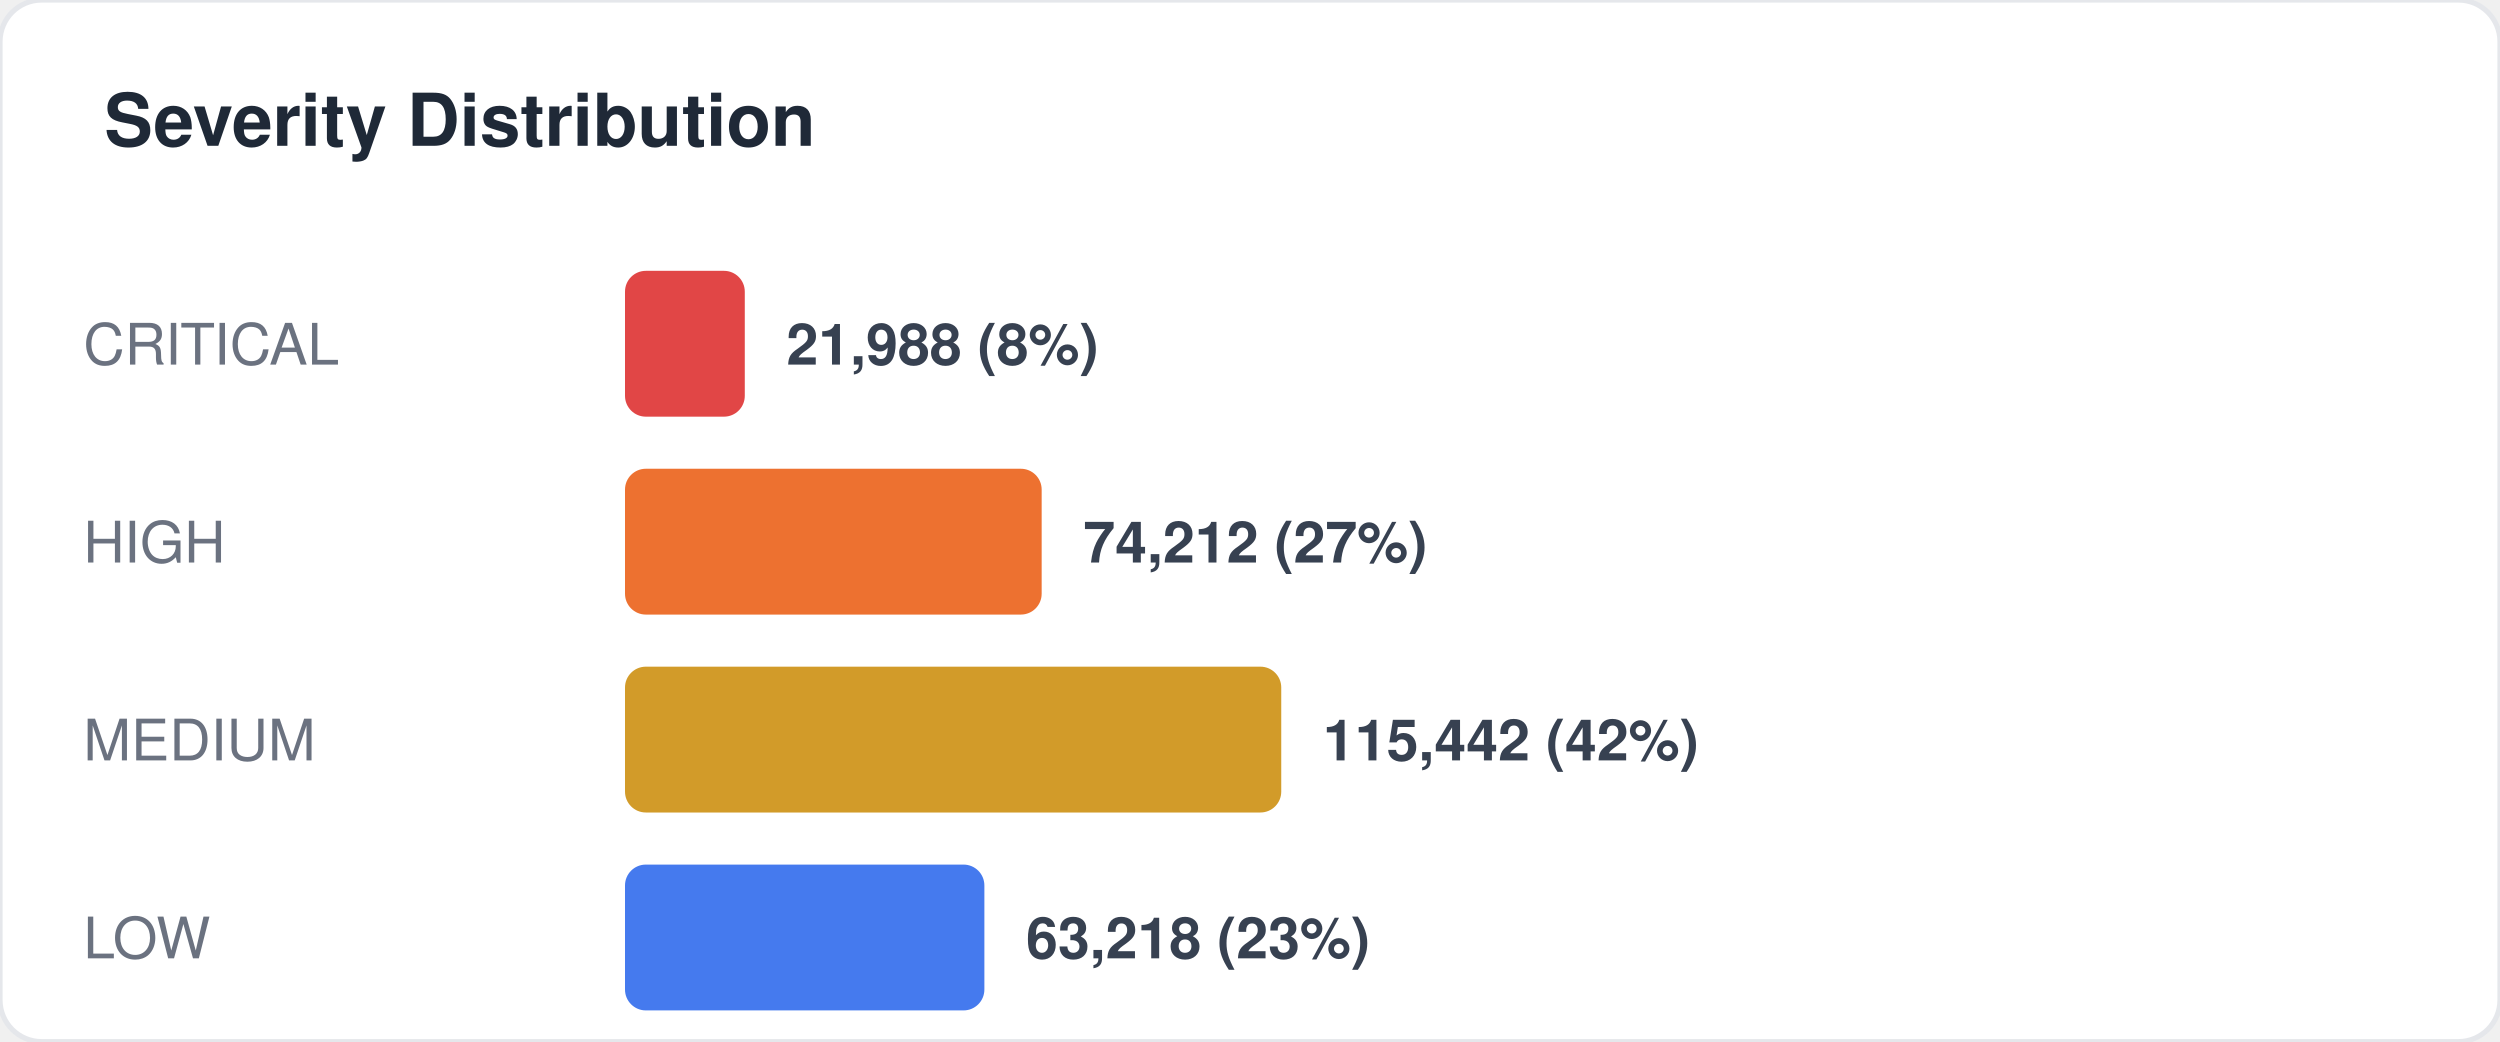
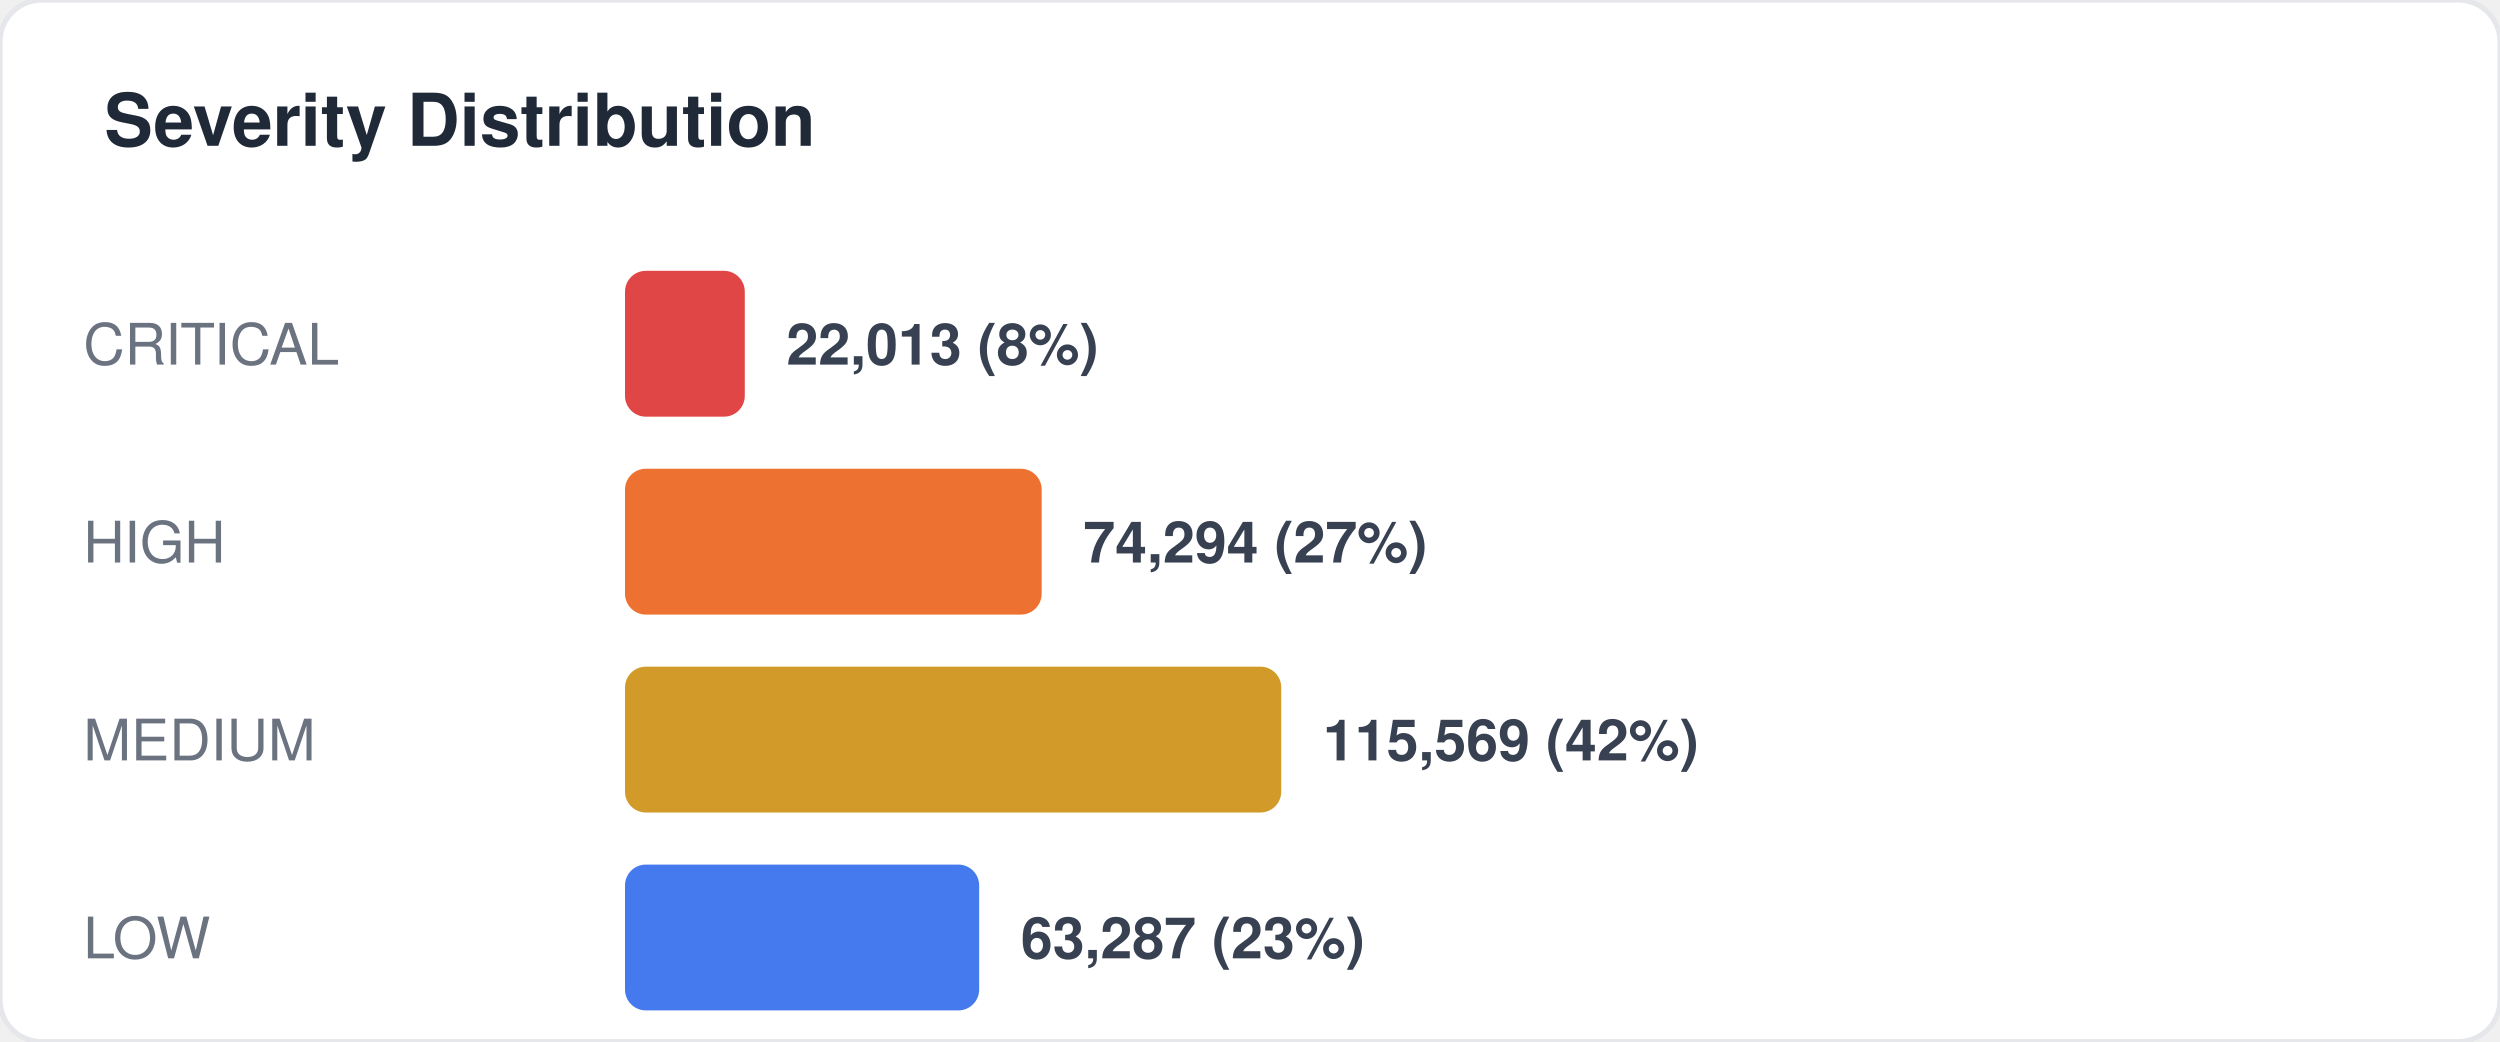
<svg xmlns="http://www.w3.org/2000/svg" width="480" height="200" viewBox="0 0 480 200" fill="none">
  <style>
  text { font-family: -apple-system, BlinkMacSystemFont, "Segoe UI", Helvetica, Arial, sans-serif; }
  .title { font-size: 14px; font-weight: 700; fill: #1f2937; }
  .label { font-size: 11px; fill: #6b7280; }
  .value { font-size: 11px; font-weight: 600; fill: #374151; }
  .big-number { font-size: 28px; font-weight: 800; fill: #111827; }
  .sub { font-size: 10px; fill: #9ca3af; }
</style>
  <rect width="480" height="200" rx="8" fill="#ffffff" stroke="#e5e7eb" stroke-width="1" />
  <text x="20" y="28" class="title">Severity Distribution</text>
  <text x="16" y="70" class="label">CRITICAL</text>
  <rect x="120" y="52" width="23" height="28" rx="4" fill="#dc2626" opacity="0.85" />
-   <text x="151" y="70" class="value">21,988 (8%)</text>
+   <text x="151" y="70" class="value">22,013 (8%)</text>
  <text x="16" y="108" class="label">HIGH</text>
  <rect x="120" y="90" width="80" height="28" rx="4" fill="#ea580c" opacity="0.85" />
-   <text x="208" y="108" class="value">74,212 (27%)</text>
+   <text x="208" y="108" class="value">74,294 (27%)</text>
  <text x="16" y="146" class="label">MEDIUM</text>
  <rect x="120" y="128" width="126" height="28" rx="4" fill="#ca8a04" opacity="0.85" />
-   <text x="254" y="146" class="value">115,442 (42%)</text>
+   <text x="254" y="146" class="value">115,569 (42%)</text>
  <text x="16" y="184" class="label">LOW</text>
-   <rect x="120" y="166" width="69" height="28" rx="4" fill="#2563eb" opacity="0.85" />
-   <text x="197" y="184" class="value">63,218 (23%)</text>
+   <rect x="120" y="166" width="68" height="28" rx="4" fill="#2563eb" opacity="0.85" />
+   <text x="196" y="184" class="value">63,287 (23%)</text>
</svg>
